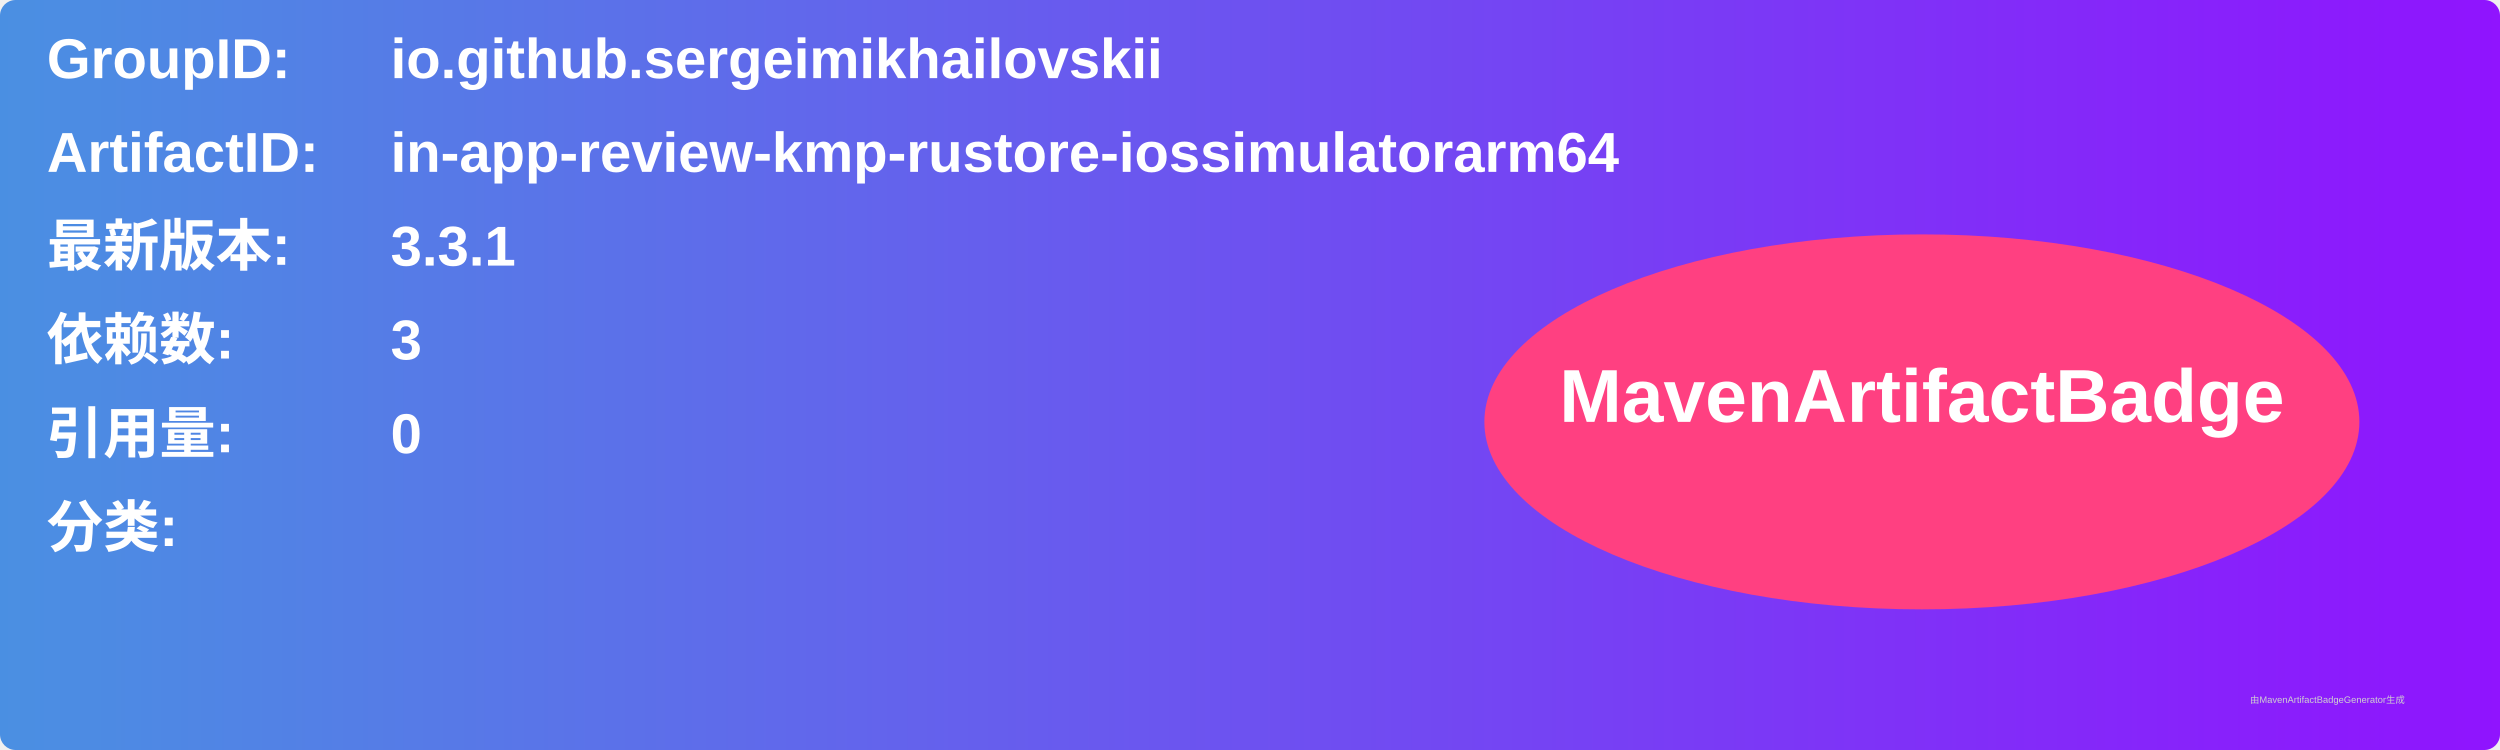
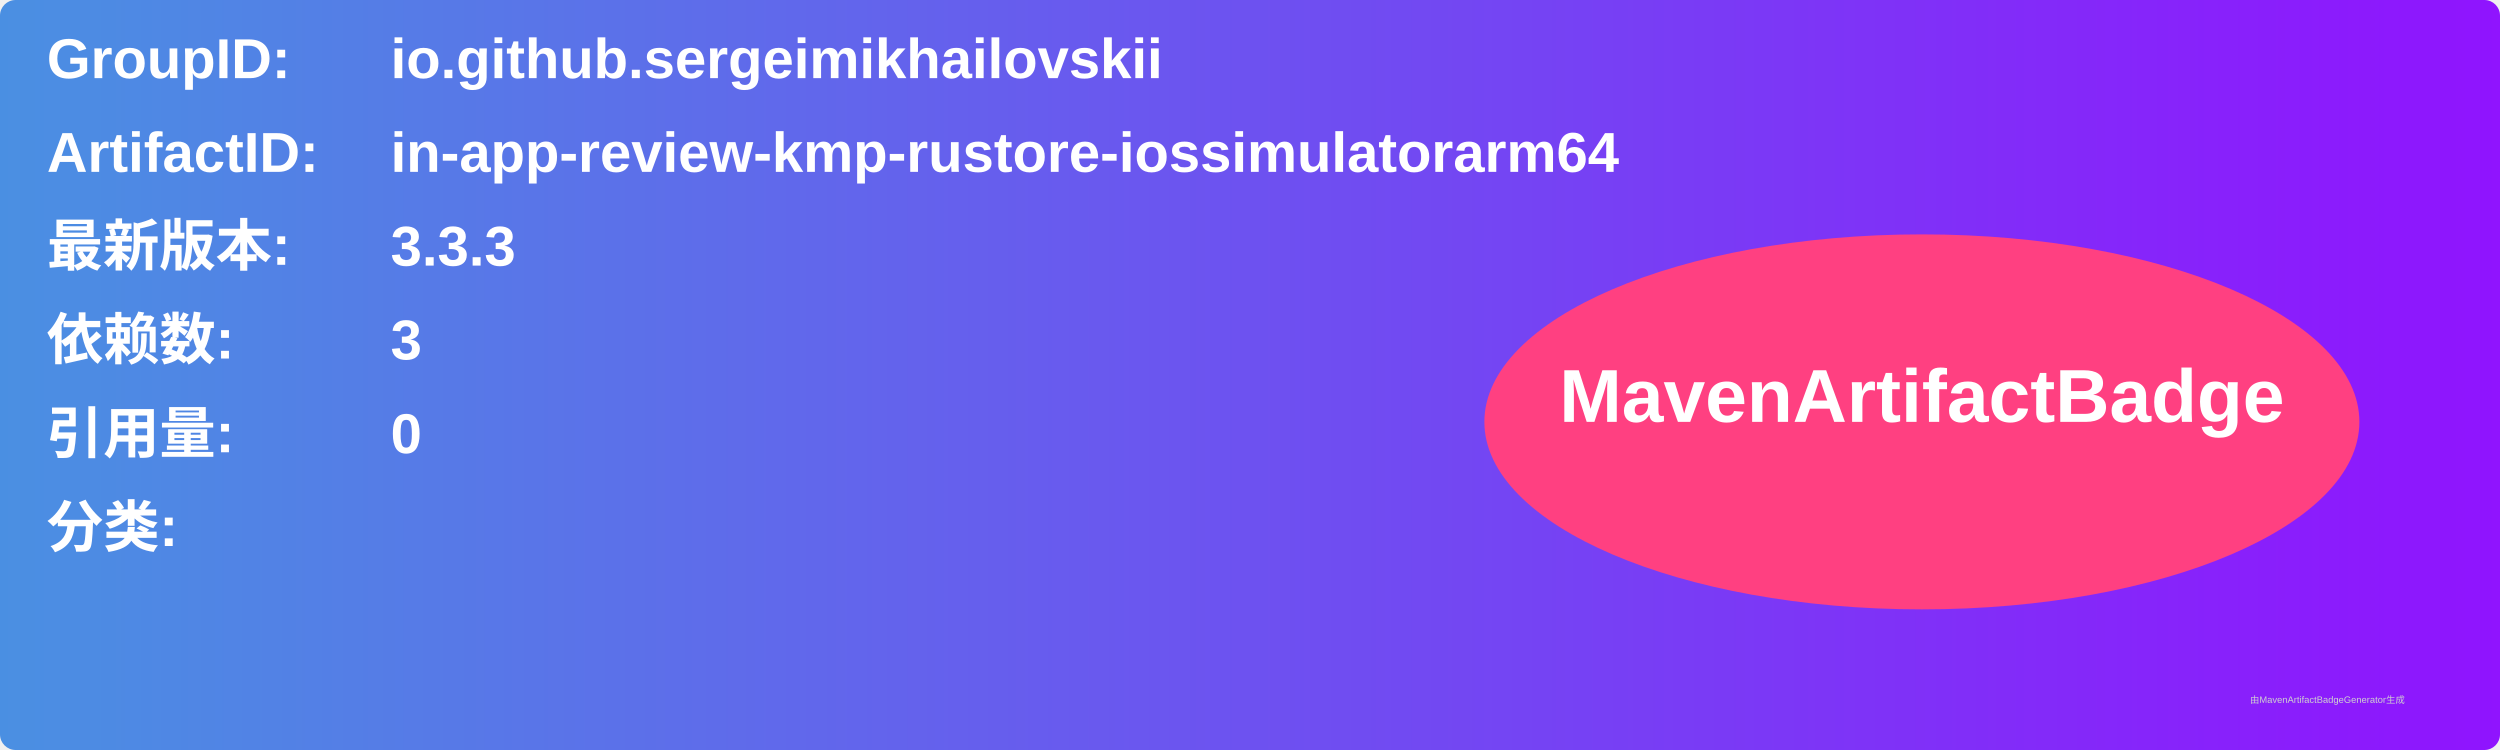
<svg xmlns="http://www.w3.org/2000/svg" width="800" height="240" viewBox="0 0 800 240">
  <linearGradient id="grad" x1="0%" y1="0%" x2="100%" y2="0%">
    <stop offset="0%" stop-color="#4a90e2" />
    <stop offset="100%" stop-color="#9013fe" />
  </linearGradient>
  <rect width="100%" height="100%" rx="5" ry="5" fill="url(#grad)" />
  <g transform="translate(15, 15)">
    <text x="0" y="10" font-family="Arial" font-size="18" fill="white" font-weight="bold" width="260">GroupID:</text>
    <text x="110" y="10" font-family="Arial" font-size="18" fill="white" font-weight="bold" width="460">io.github.sergeimikhailovskii</text>
    <text x="0" y="40" font-family="Arial" font-size="18" fill="white" font-weight="bold" width="260">ArtifactID:</text>
    <text x="110" y="40" font-family="Arial" font-size="18" fill="white" font-weight="bold" width="460">in-app-review-kmp-rustore-iossimulatorarm64</text>
    <text x="0" y="70" font-family="Arial" font-size="18" fill="white" font-weight="bold">最新版本:</text>
    <text x="110" y="70" font-family="Arial" font-size="18" fill="white" font-weight="bold">
-       <tspan font-weight="bold">3.3.1</tspan>
+       <tspan font-weight="bold">3.3.3</tspan>
    </text>
    <text x="0" y="100" font-family="Arial" font-size="18" fill="white" font-weight="bold">依赖数: </text>
    <text x="110" y="100" font-family="Arial" font-size="18" fill="white">
      <tspan font-weight="bold">3</tspan>
    </text>
    <text x="0" y="130" font-family="Arial" font-size="18" fill="white" font-weight="bold">引用量: </text>
    <text x="110" y="130" font-family="Arial" font-size="18" fill="white">
      <tspan font-weight="bold">0</tspan>
    </text>
    <text x="0" y="160" font-family="Arial" font-size="18" fill="white" font-weight="bold">分类:</text>
    <text x="10" y="190" font-family="Arial" font-size="10" fill="white">
      <tspan font-weight="bold" />
    </text>
    <ellipse cx="600" cy="120" rx="140" ry="60" fill="#ff4081" />
    <text x="600" y="120" text-anchor="middle" font-family="Arial" font-size="24" fill="white" font-weight="bold">MavenArtifactBadge</text>
  </g>
  <text x="720" y="225" font-family="Arial" font-size="3" fill="#d0d0d0">由MavenArtifactBadgeGenerator生成</text>
</svg>
